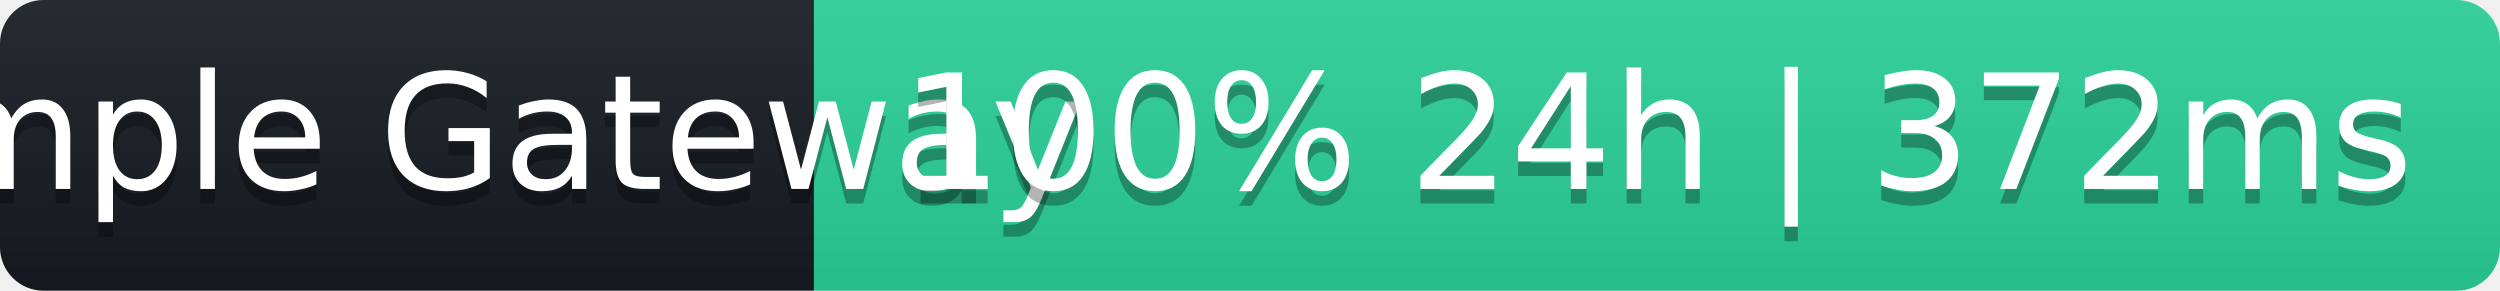
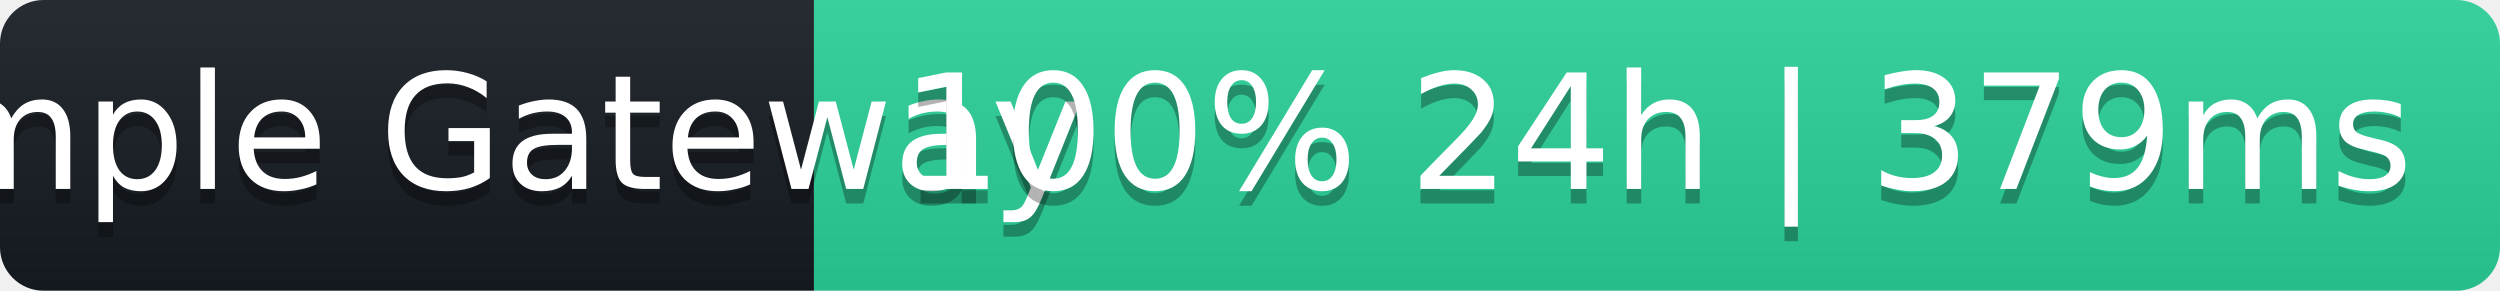
- <svg xmlns="http://www.w3.org/2000/svg" width="172" height="20" role="img" aria-label="Sample Gateway: 100% 24h | 372ms">
+ <svg xmlns="http://www.w3.org/2000/svg" width="172" height="20" role="img" aria-label="Sample Gateway: 100% 24h | 379ms">
  <linearGradient id="s" x2="0" y2="100%">
    <stop offset="0" stop-color="#bbb" stop-opacity=".1" />
    <stop offset="1" stop-opacity=".1" />
  </linearGradient>
  <clipPath id="r">
    <rect width="172" height="20" rx="3" fill="#fff" />
  </clipPath>
  <g clip-path="url(#r)">
    <rect width="56" height="20" fill="#161b22" />
    <rect x="56" width="116" height="20" fill="#2ad39b" />
    <rect width="172" height="20" fill="url(#s)" />
  </g>
  <g fill="#fff" text-anchor="middle" font-family="Verdana,Geneva,DejaVu Sans,sans-serif" font-size="11">
    <text x="28" y="14" fill="#000" fill-opacity=".3">Sample Gateway</text>
    <text x="28" y="13">Sample Gateway</text>
-     <text x="114" y="14" fill="#000" fill-opacity=".3">100% 24h | 372ms</text>
-     <text x="114" y="13">100% 24h | 372ms</text>
+     <text x="114" y="14" fill="#000" fill-opacity=".3">100% 24h | 379ms</text>
+     <text x="114" y="13">100% 24h | 379ms</text>
  </g>
</svg>
